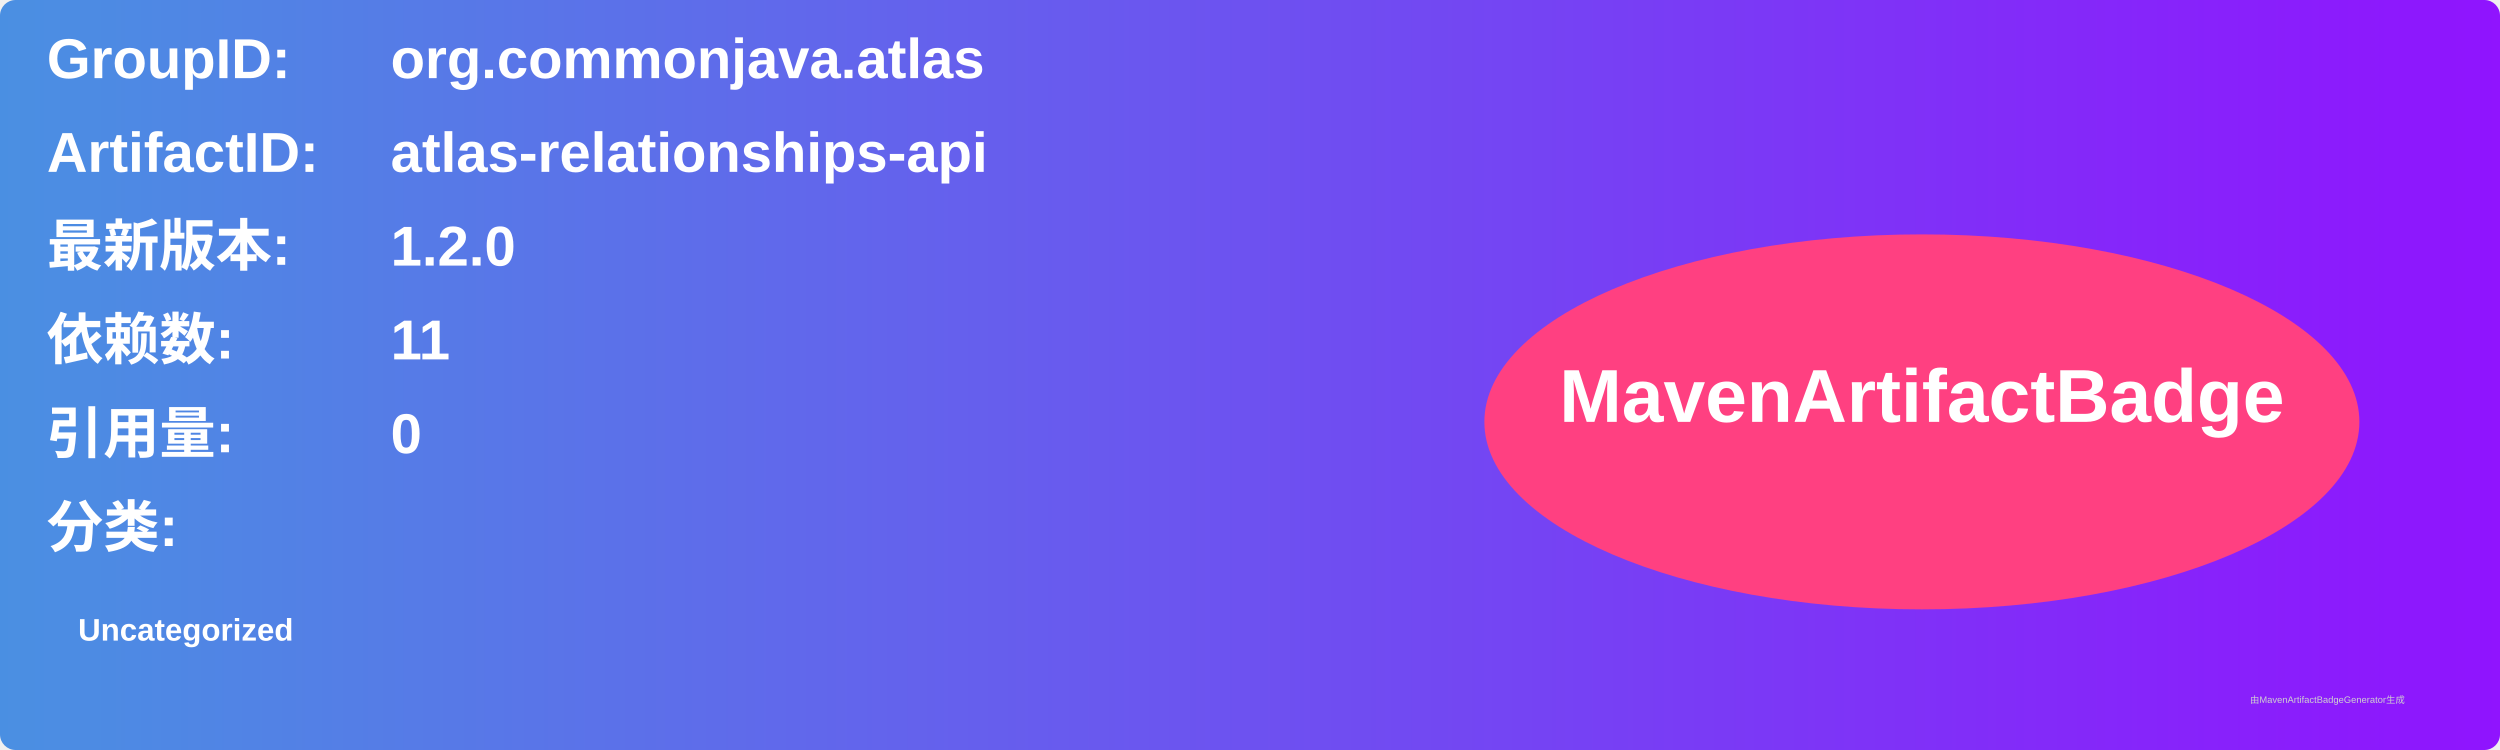
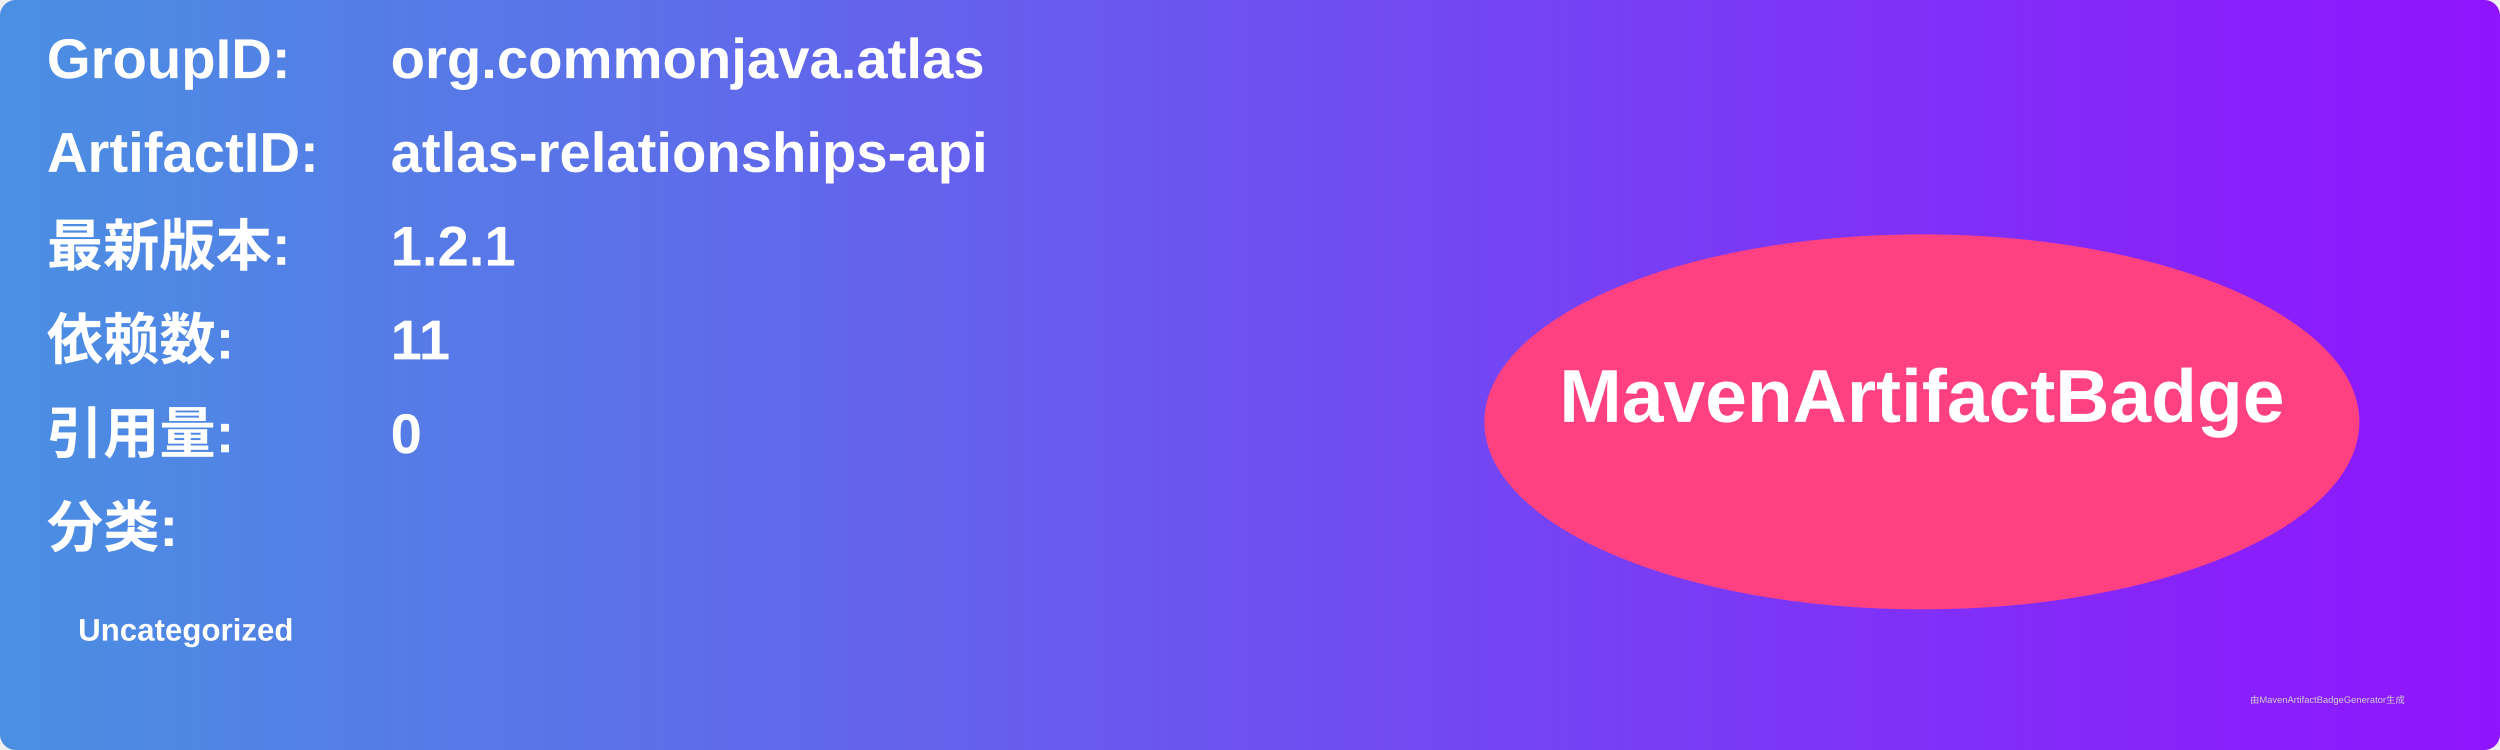
<svg xmlns="http://www.w3.org/2000/svg" width="800" height="240" viewBox="0 0 800 240">
  <linearGradient id="grad" x1="0%" y1="0%" x2="100%" y2="0%">
    <stop offset="0%" stop-color="#4a90e2" />
    <stop offset="100%" stop-color="#9013fe" />
  </linearGradient>
  <rect width="100%" height="100%" rx="5" ry="5" fill="url(#grad)" />
  <g transform="translate(15, 15)">
    <text x="0" y="10" font-family="Arial" font-size="18" fill="white" font-weight="bold" width="260">GroupID:</text>
    <text x="110" y="10" font-family="Arial" font-size="18" fill="white" font-weight="bold" width="460">org.commonjava.atlas</text>
    <text x="0" y="40" font-family="Arial" font-size="18" fill="white" font-weight="bold" width="260">ArtifactID:</text>
    <text x="110" y="40" font-family="Arial" font-size="18" fill="white" font-weight="bold" width="460">atlas-relationships-api</text>
    <text x="0" y="70" font-family="Arial" font-size="18" fill="white" font-weight="bold">最新版本:</text>
    <text x="110" y="70" font-family="Arial" font-size="18" fill="white" font-weight="bold">
-       <tspan font-weight="bold">1.2.0</tspan>
+       <tspan font-weight="bold">1.2.1</tspan>
    </text>
    <text x="0" y="100" font-family="Arial" font-size="18" fill="white" font-weight="bold">依赖数: </text>
    <text x="110" y="100" font-family="Arial" font-size="18" fill="white">
      <tspan font-weight="bold">11</tspan>
    </text>
    <text x="0" y="130" font-family="Arial" font-size="18" fill="white" font-weight="bold">引用量: </text>
    <text x="110" y="130" font-family="Arial" font-size="18" fill="white">
      <tspan font-weight="bold">0</tspan>
    </text>
    <text x="0" y="160" font-family="Arial" font-size="18" fill="white" font-weight="bold">分类:</text>
    <text x="10" y="190" font-family="Arial" font-size="10" fill="white">
      <tspan font-weight="bold">Uncategorized</tspan>
    </text>
    <ellipse cx="600" cy="120" rx="140" ry="60" fill="#ff4081" />
    <text x="600" y="120" text-anchor="middle" font-family="Arial" font-size="24" fill="white" font-weight="bold">MavenArtifactBadge</text>
  </g>
  <text x="720" y="225" font-family="Arial" font-size="3" fill="#d0d0d0">由MavenArtifactBadgeGenerator生成</text>
</svg>
